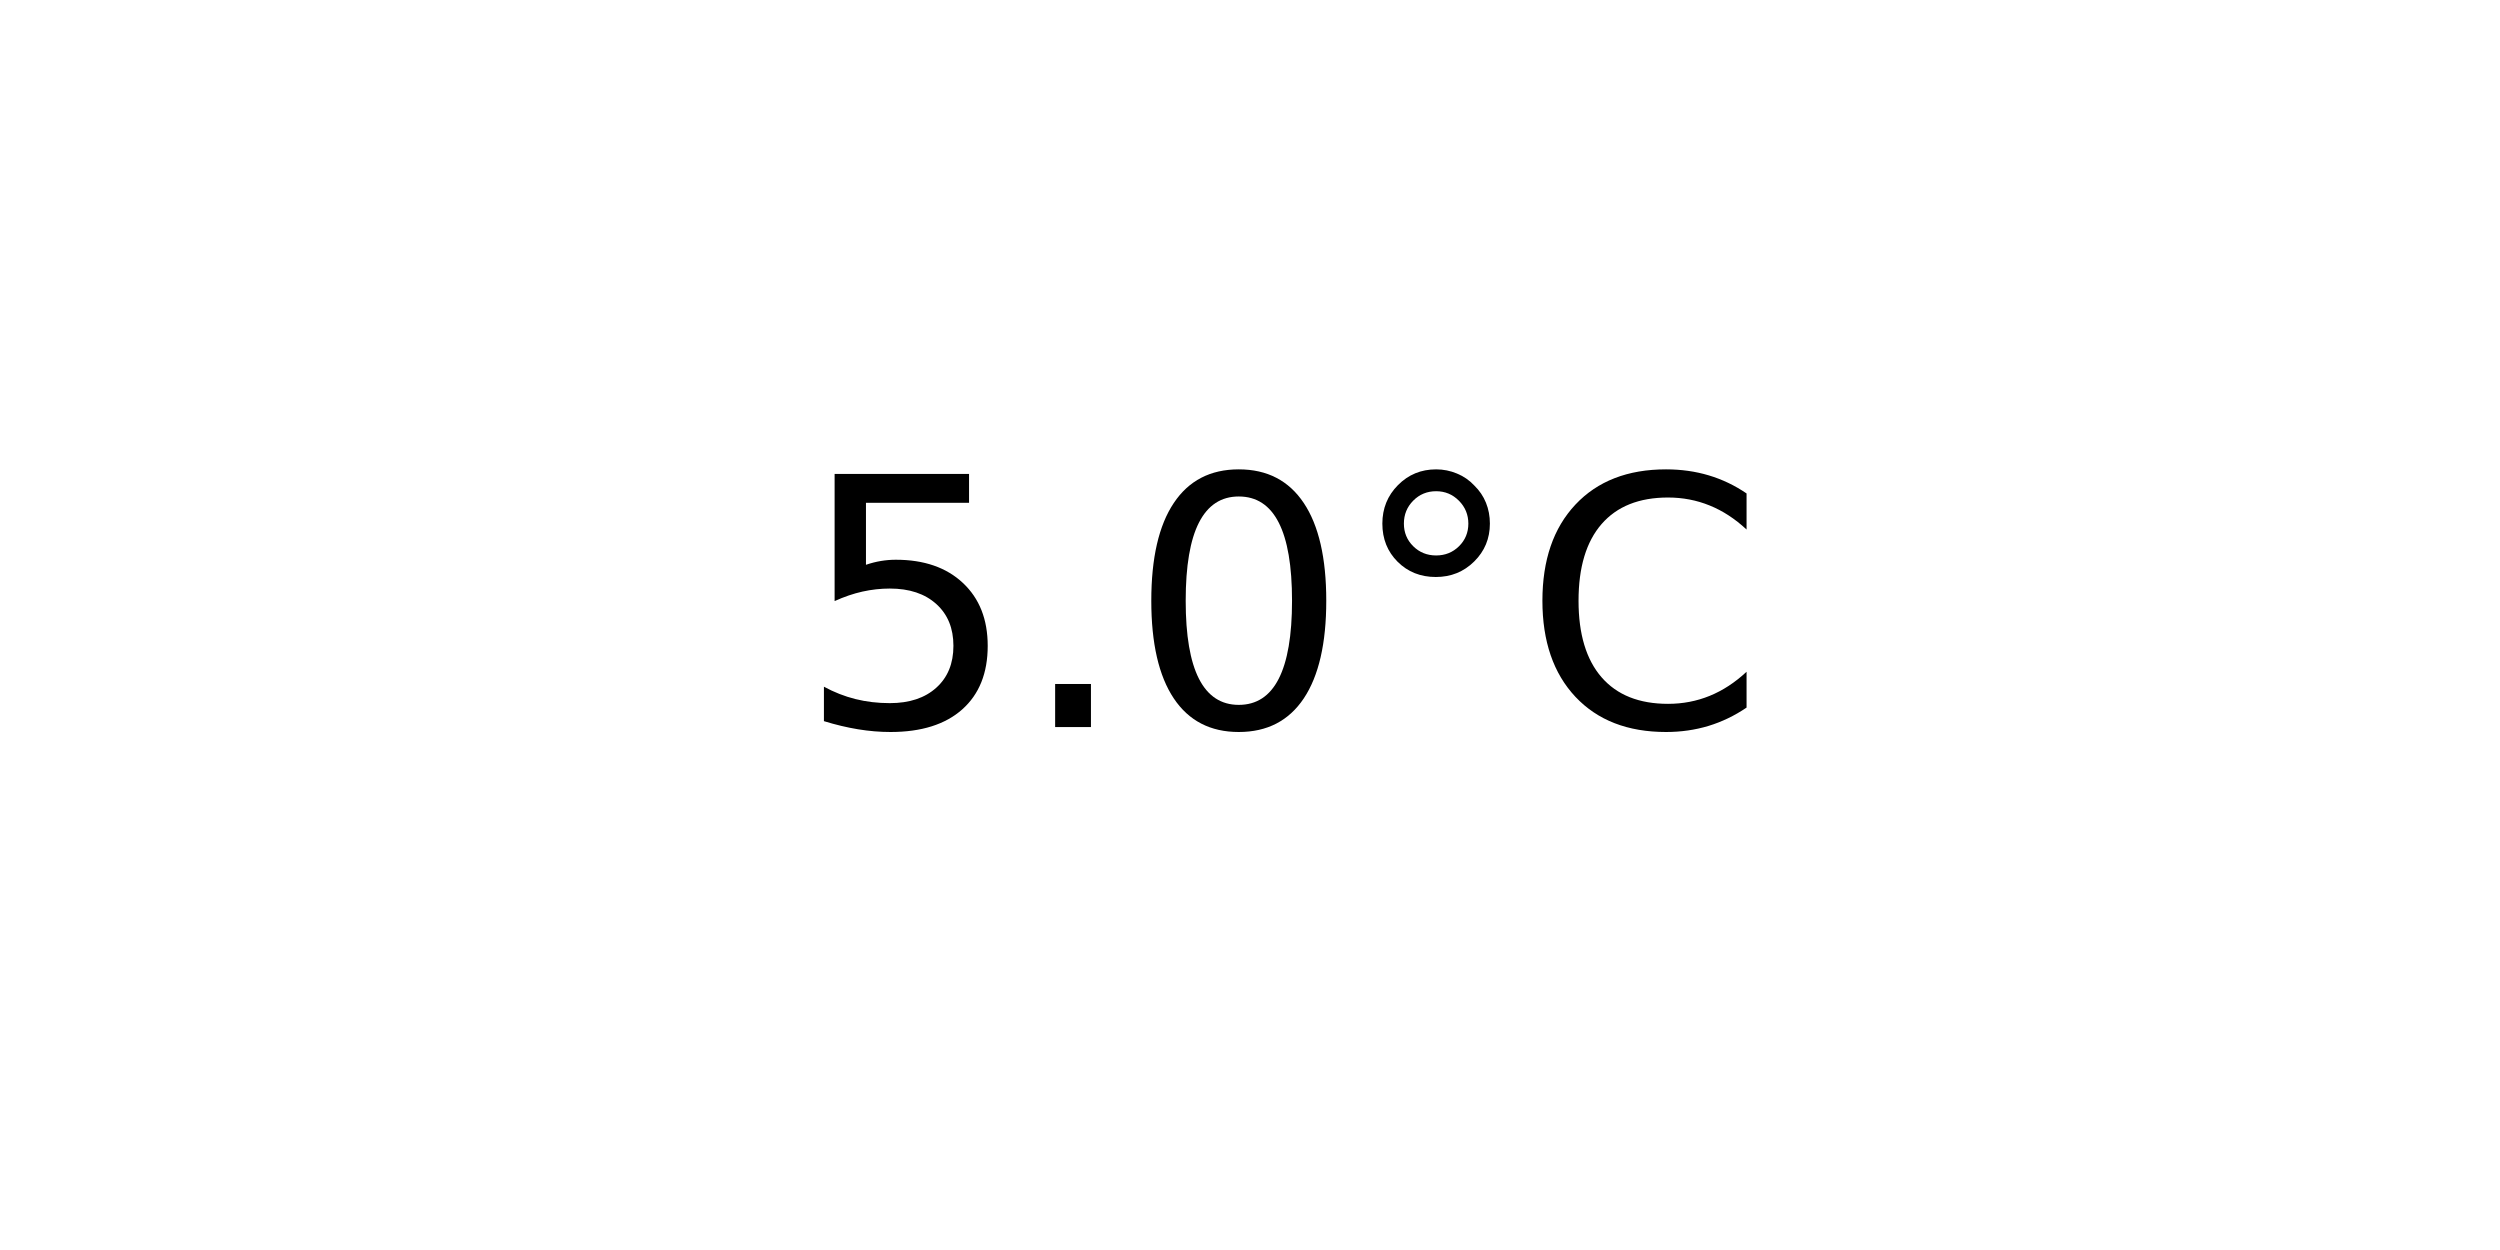
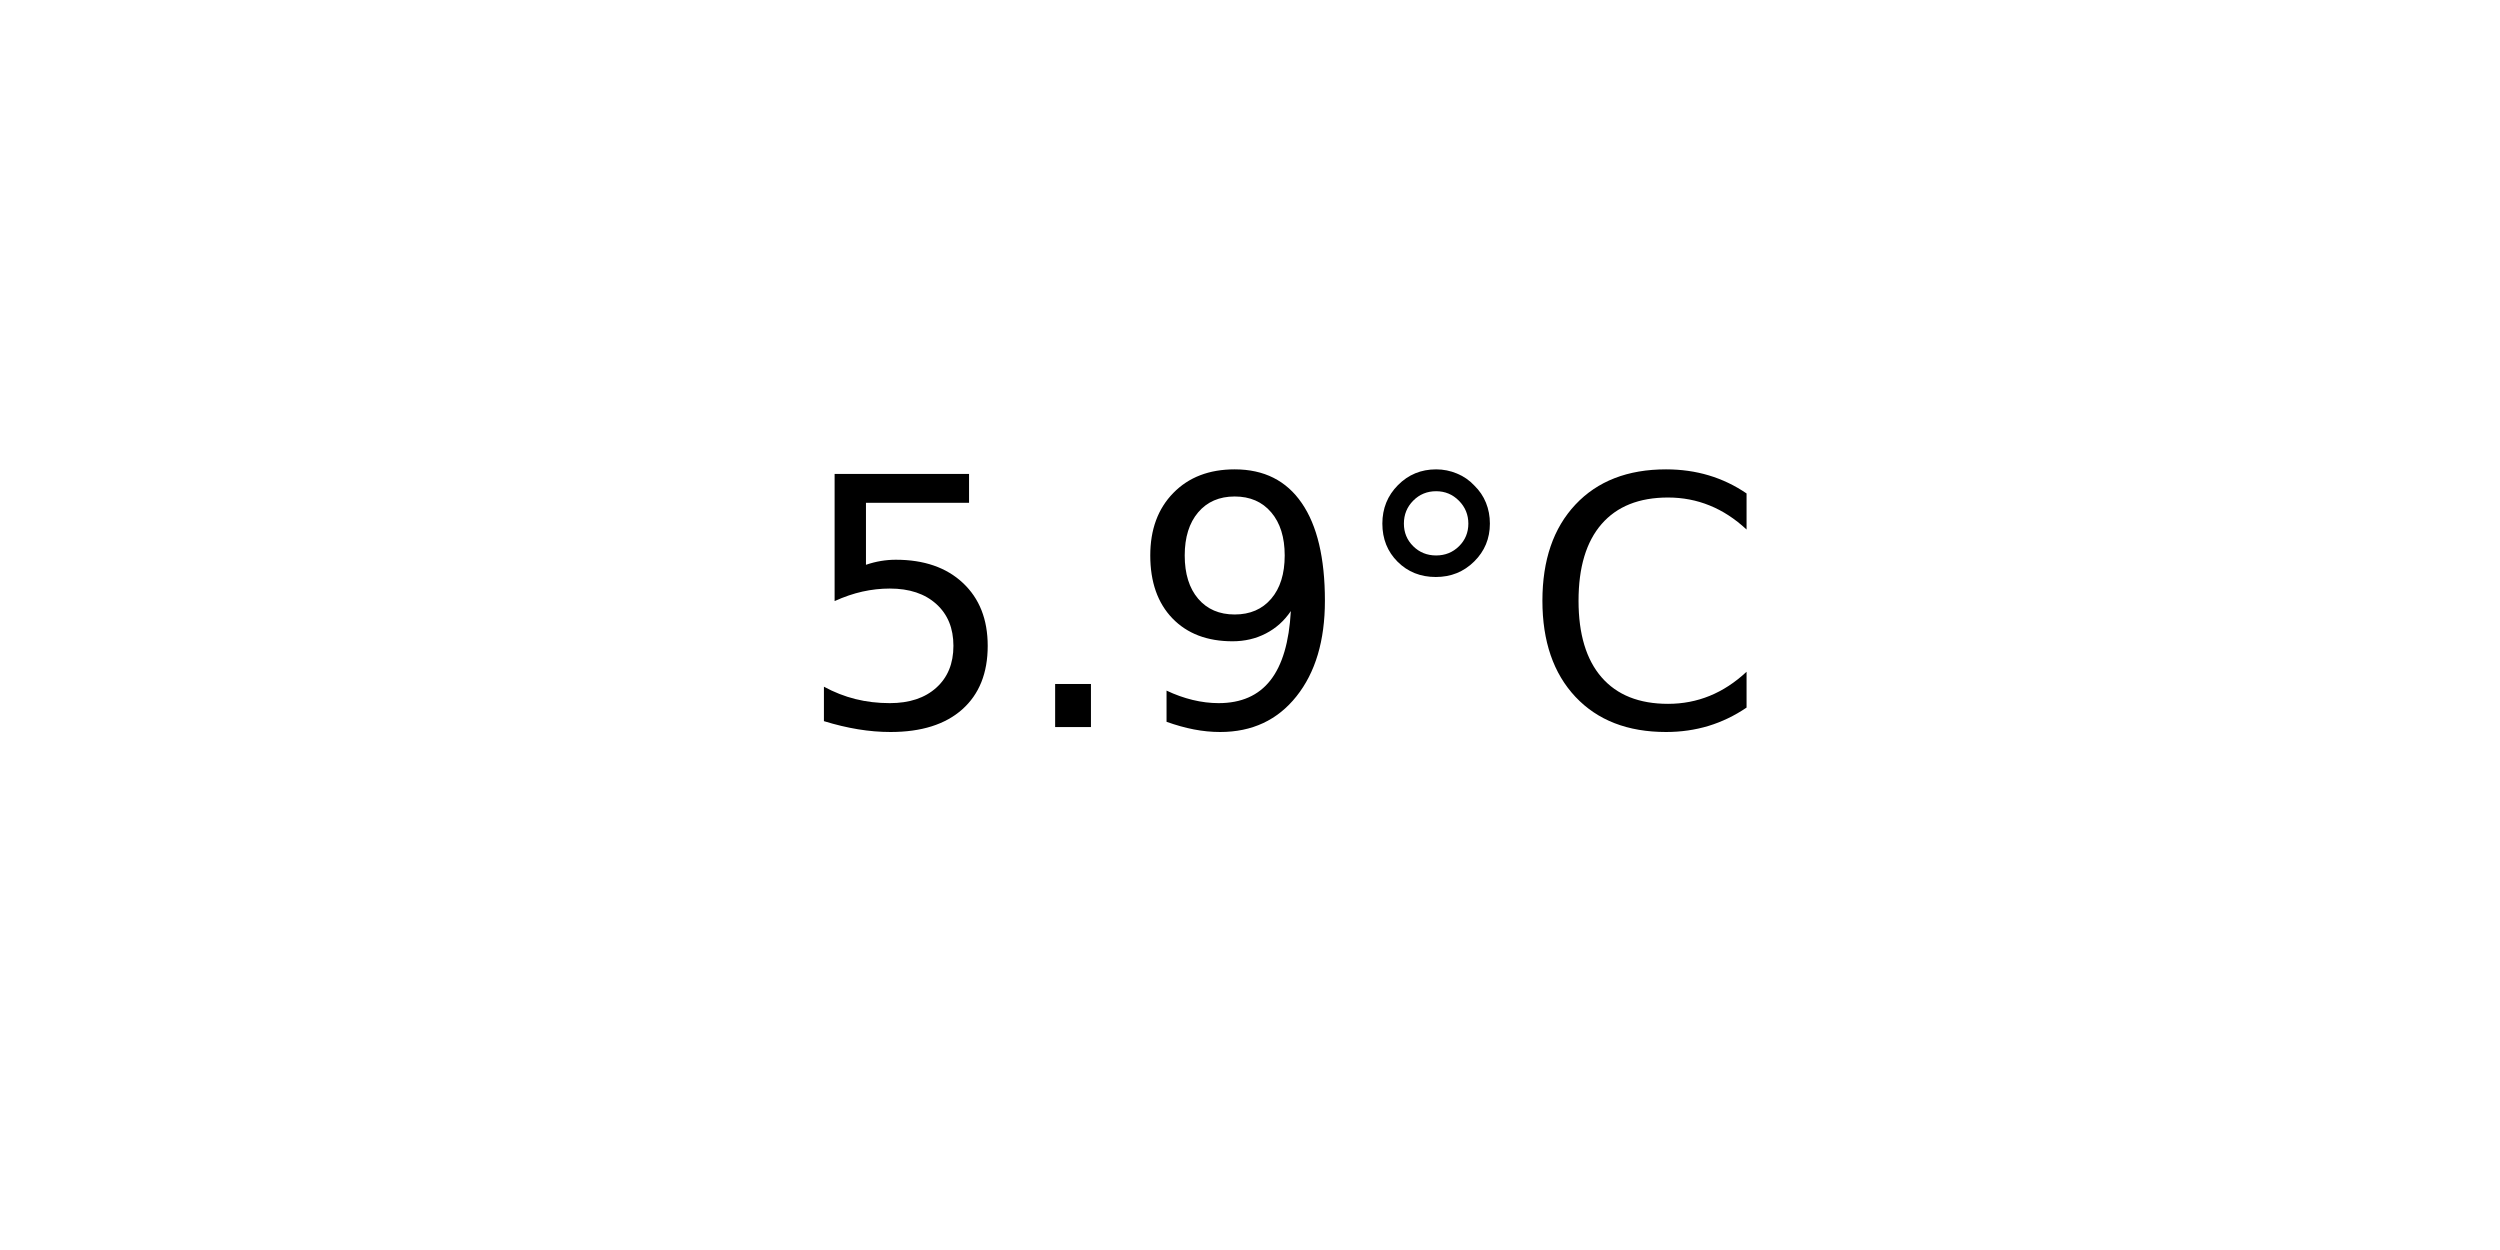
<svg xmlns="http://www.w3.org/2000/svg" xmlns:xlink="http://www.w3.org/1999/xlink" width="72pt" height="36pt" viewBox="0 0 72 36" version="1.1">
  <defs>
    <style type="text/css">*{stroke-linejoin: round; stroke-linecap: butt}</style>
  </defs>
  <g id="figure_1">
    <g id="axes_1">
      <g id="text_1">
        <g transform="translate(22.95703 20.93937) scale(0.1 -0.1)">
          <defs>
            <path id="DejaVuSans-35" d="M 691 4666  L 3169 4666  L 3169 4134  L 1269 4134  L 1269 2991  Q 1406 3038 1543 3061  Q 1681 3084 1819 3084  Q 2600 3084 3056 2656  Q 3513 2228 3513 1497  Q 3513 744 3044 326  Q 2575 -91 1722 -91  Q 1428 -91 1123 -41  Q 819 9 494 109  L 494 744  Q 775 591 1075 516  Q 1375 441 1709 441  Q 2250 441 2565 725  Q 2881 1009 2881 1497  Q 2881 1984 2565 2268  Q 2250 2553 1709 2553  Q 1456 2553 1204 2497  Q 953 2441 691 2322  L 691 4666  z " transform="scale(0.015625)" />
            <path id="DejaVuSans-2e" d="M 684 794  L 1344 794  L 1344 0  L 684 0  L 684 794  z " transform="scale(0.015625)" />
-             <path id="DejaVuSans-30" d="M 2034 4250  Q 1547 4250 1301 3770  Q 1056 3291 1056 2328  Q 1056 1369 1301 889  Q 1547 409 2034 409  Q 2525 409 2770 889  Q 3016 1369 3016 2328  Q 3016 3291 2770 3770  Q 2525 4250 2034 4250  z M 2034 4750  Q 2819 4750 3233 4129  Q 3647 3509 3647 2328  Q 3647 1150 3233 529  Q 2819 -91 2034 -91  Q 1250 -91 836 529  Q 422 1150 422 2328  Q 422 3509 836 4129  Q 1250 4750 2034 4750  z " transform="scale(0.015625)" />
+             <path id="DejaVuSans-39" d="M 703 97  L 703 672  Q 941 559 1184 500  Q 1428 441 1663 441  Q 2288 441 2617 861  Q 2947 1281 2994 2138  Q 2813 1869 2534 1725  Q 2256 1581 1919 1581  Q 1219 1581 811 2004  Q 403 2428 403 3163  Q 403 3881 828 4315  Q 1253 4750 1959 4750  Q 2769 4750 3195 4129  Q 3622 3509 3622 2328  Q 3622 1225 3098 567  Q 2575 -91 1691 -91  Q 1453 -91 1209 -44  Q 966 3 703 97  z M 1959 2075  Q 2384 2075 2632 2365  Q 2881 2656 2881 3163  Q 2881 3666 2632 3958  Q 2384 4250 1959 4250  Q 1534 4250 1286 3958  Q 1038 3666 1038 3163  Q 1038 2656 1286 2365  Q 1534 2075 1959 2075  z " transform="scale(0.015625)" />
            <path id="DejaVuSans-b0" d="M 1600 4347  Q 1350 4347 1178 4173  Q 1006 4000 1006 3750  Q 1006 3503 1178 3333  Q 1350 3163 1600 3163  Q 1850 3163 2022 3333  Q 2194 3503 2194 3750  Q 2194 3997 2020 4172  Q 1847 4347 1600 4347  z M 1600 4750  Q 1800 4750 1984 4673  Q 2169 4597 2303 4453  Q 2447 4313 2519 4134  Q 2591 3956 2591 3750  Q 2591 3338 2302 3052  Q 2013 2766 1594 2766  Q 1172 2766 890 3047  Q 609 3328 609 3750  Q 609 4169 896 4459  Q 1184 4750 1600 4750  z " transform="scale(0.015625)" />
            <path id="DejaVuSans-43" d="M 4122 4306  L 4122 3641  Q 3803 3938 3442 4084  Q 3081 4231 2675 4231  Q 1875 4231 1450 3742  Q 1025 3253 1025 2328  Q 1025 1406 1450 917  Q 1875 428 2675 428  Q 3081 428 3442 575  Q 3803 722 4122 1019  L 4122 359  Q 3791 134 3420 21  Q 3050 -91 2638 -91  Q 1578 -91 968 557  Q 359 1206 359 2328  Q 359 3453 968 4101  Q 1578 4750 2638 4750  Q 3056 4750 3426 4639  Q 3797 4528 4122 4306  z " transform="scale(0.015625)" />
          </defs>
          <use xlink:href="#DejaVuSans-35" />
          <use xlink:href="#DejaVuSans-2e" x="63.623" />
-           <use xlink:href="#DejaVuSans-30" x="95.41" />
+           <use xlink:href="#DejaVuSans-39" x="95.41" />
          <use xlink:href="#DejaVuSans-b0" x="159.033" />
          <use xlink:href="#DejaVuSans-43" x="209.033" />
        </g>
      </g>
    </g>
  </g>
</svg>
